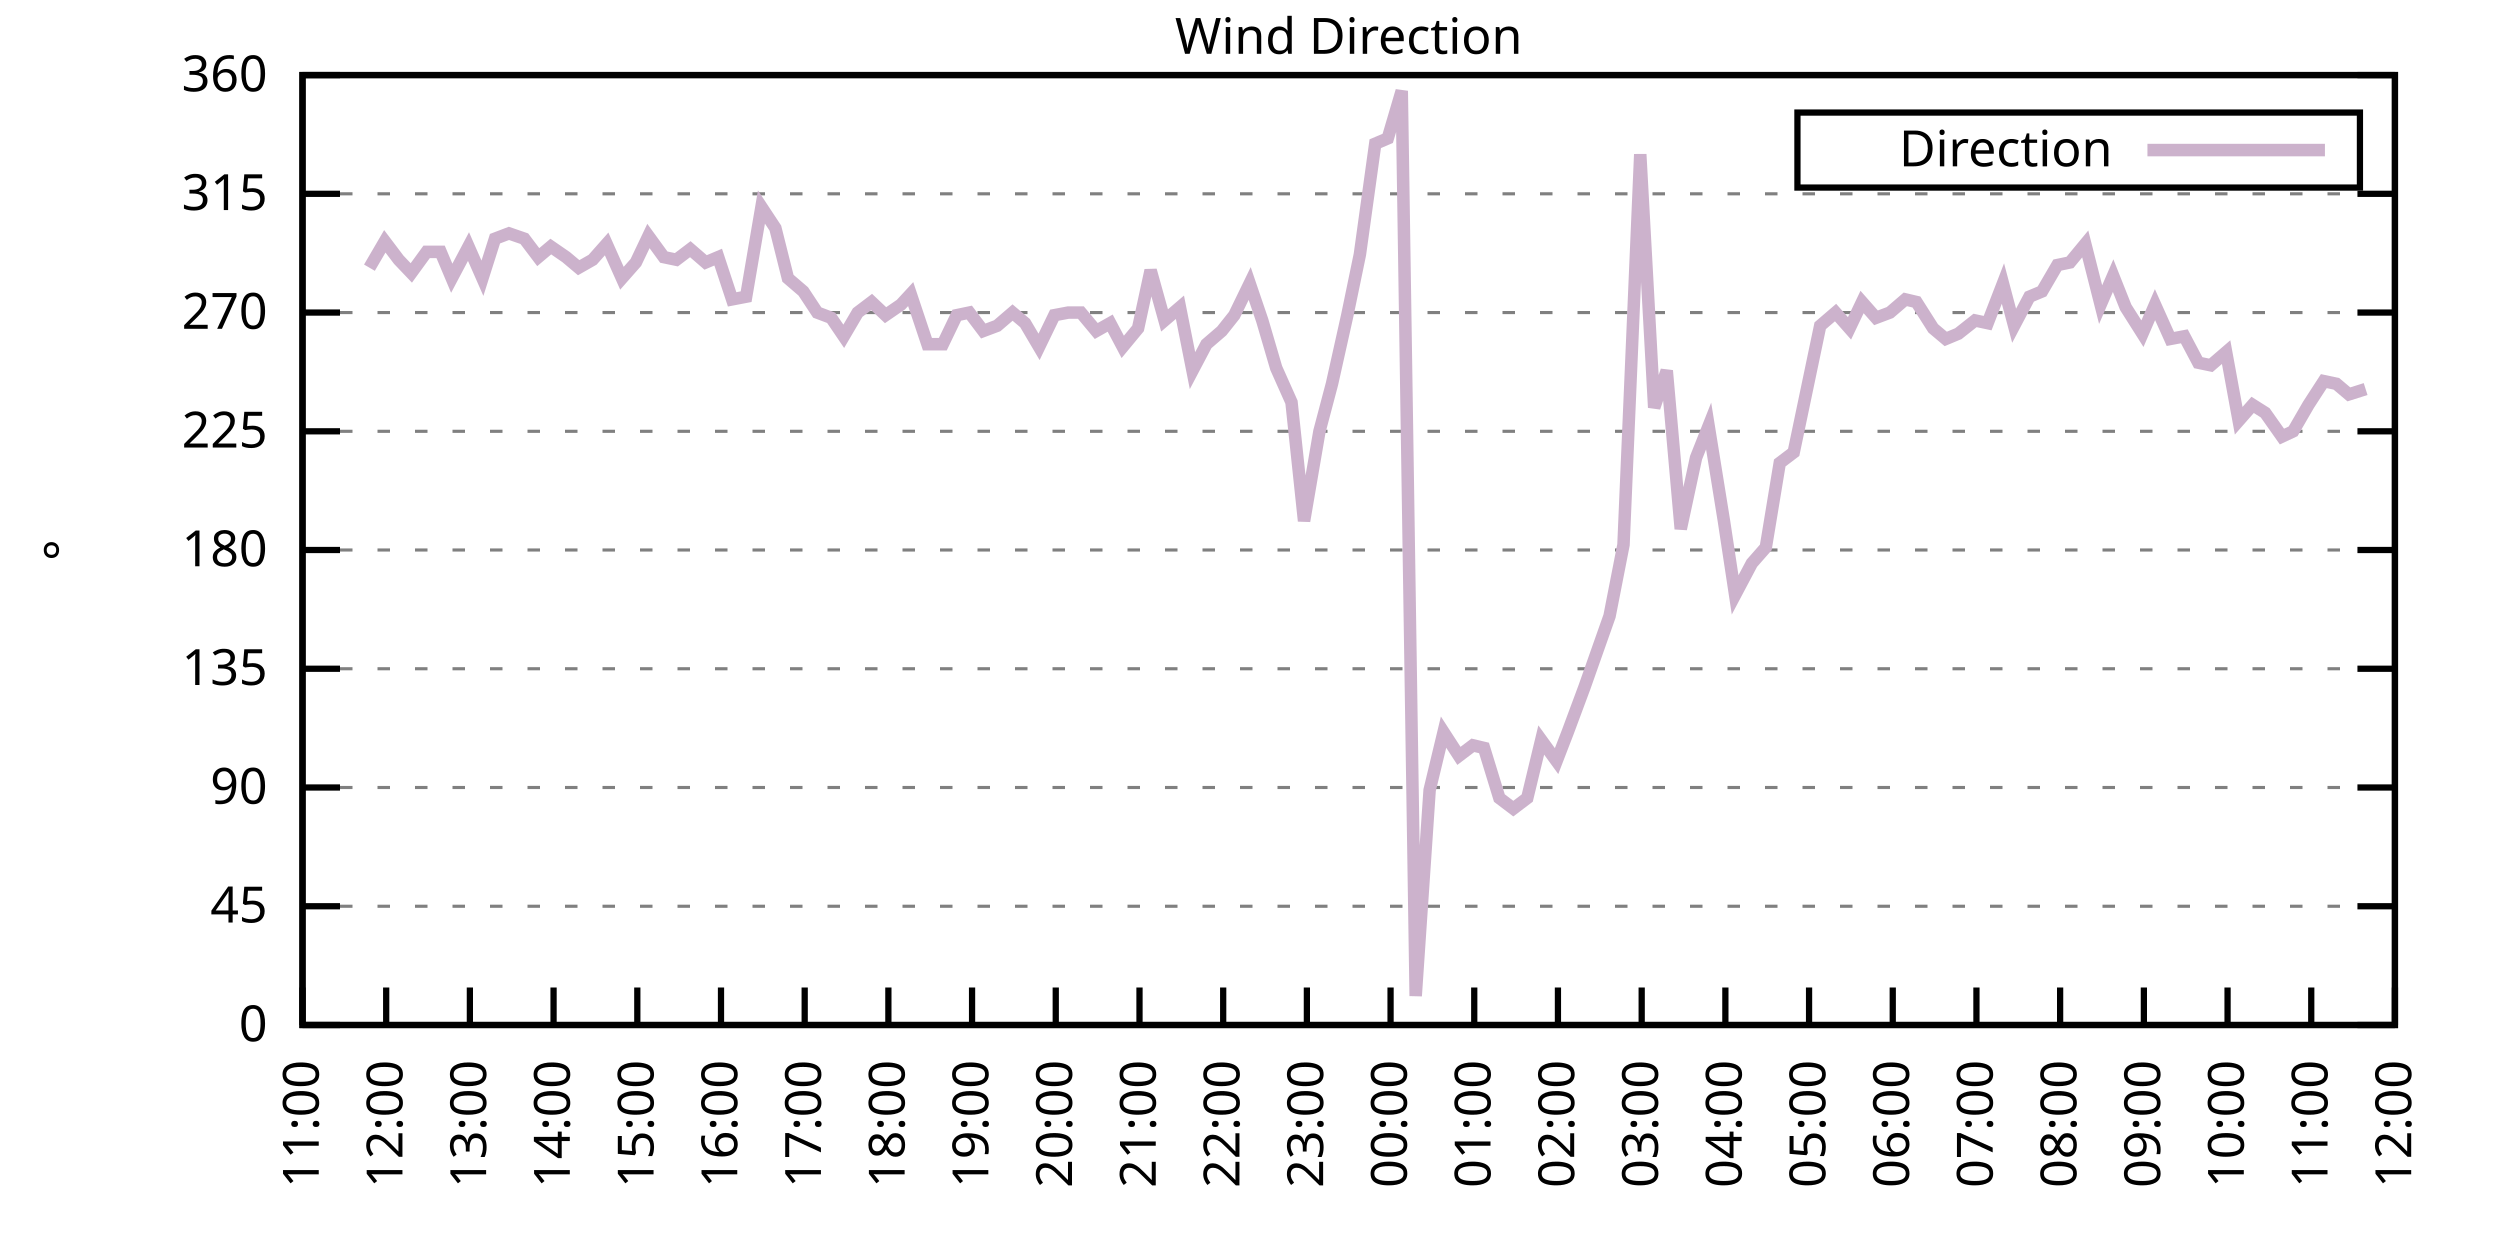
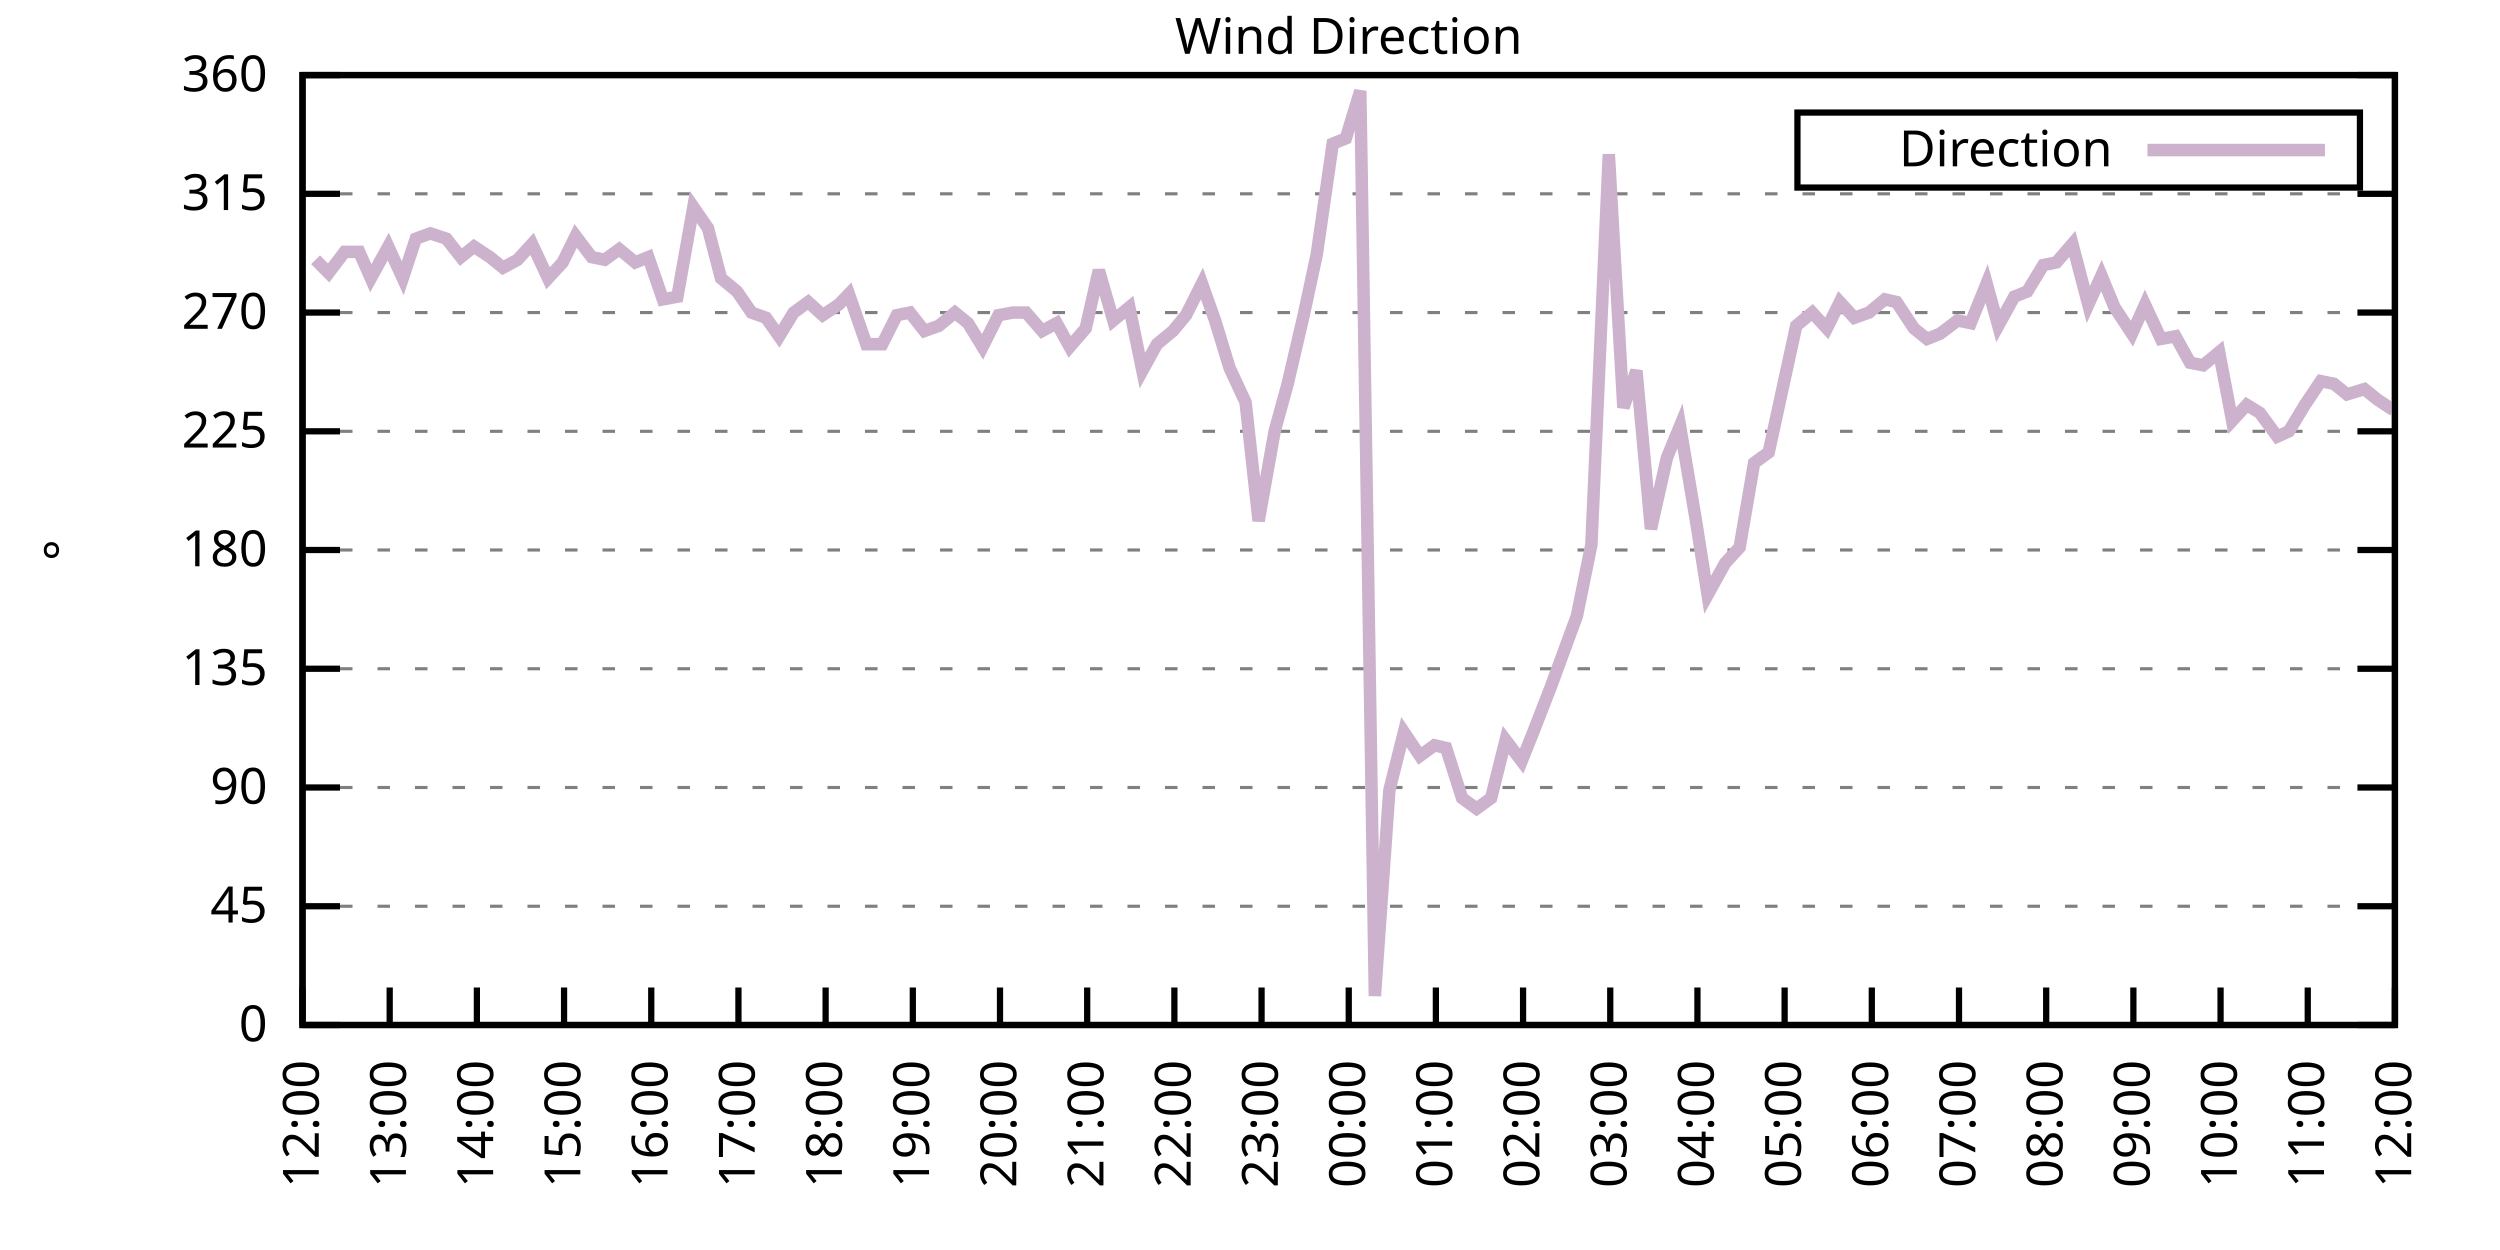
<svg xmlns="http://www.w3.org/2000/svg" xmlns:xlink="http://www.w3.org/1999/xlink" width="400" height="200" viewBox="0 0 400 200">
  <g id="gnuplot_canvas">
    <rect x="0" y="0" width="400" height="200" fill="none" />
    <defs>
      <circle id="gpDot" r="0.5" stroke-width="0.5" stroke="currentColor" />
      <path id="gpPt0" stroke-width="0.333" stroke="currentColor" d="M-1,0 h2 M0,-1 v2" />
      <path id="gpPt1" stroke-width="0.333" stroke="currentColor" d="M-1,-1 L1,1 M1,-1 L-1,1" />
      <path id="gpPt2" stroke-width="0.333" stroke="currentColor" d="M-1,0 L1,0 M0,-1 L0,1 M-1,-1 L1,1 M-1,1 L1,-1" />
      <rect id="gpPt3" stroke-width="0.333" stroke="currentColor" x="-1" y="-1" width="2" height="2" />
      <rect id="gpPt4" stroke-width="0.333" stroke="currentColor" fill="currentColor" x="-1" y="-1" width="2" height="2" />
      <circle id="gpPt5" stroke-width="0.333" stroke="currentColor" cx="0" cy="0" r="1" />
      <use xlink:href="#gpPt5" id="gpPt6" fill="currentColor" stroke="none" />
      <path id="gpPt7" stroke-width="0.333" stroke="currentColor" d="M0,-1.33 L-1.33,0.67 L1.33,0.67 z" />
      <use xlink:href="#gpPt7" id="gpPt8" fill="currentColor" stroke="none" />
      <use xlink:href="#gpPt7" id="gpPt9" stroke="currentColor" transform="rotate(180)" />
      <use xlink:href="#gpPt9" id="gpPt10" fill="currentColor" stroke="none" />
      <use xlink:href="#gpPt3" id="gpPt11" stroke="currentColor" transform="rotate(45)" />
      <use xlink:href="#gpPt11" id="gpPt12" fill="currentColor" stroke="none" />
      <path id="gpPt13" stroke-width="0.333" stroke="currentColor" d="M0,1.330 L1.265,0.411 L0.782,-1.067 L-0.782,-1.076 L-1.265,0.411 z" />
      <use xlink:href="#gpPt13" id="gpPt14" fill="currentColor" stroke="none" />
      <filter id="textbox" filterUnits="objectBoundingBox" x="0" y="0" height="1" width="1">
        <feFlood flood-color="white" flood-opacity="1" result="bgnd" />
        <feComposite in="SourceGraphic" in2="bgnd" operator="atop" />
      </filter>
      <filter id="greybox" filterUnits="objectBoundingBox" x="0" y="0" height="1" width="1">
        <feFlood flood-color="lightgrey" flood-opacity="1" result="grey" />
        <feComposite in="SourceGraphic" in2="grey" operator="atop" />
      </filter>
    </defs>
    <g fill="none" color="white" stroke="currentColor" stroke-width="1.00" stroke-linecap="butt" stroke-linejoin="miter">
</g>
    <g fill="none" color="black" stroke="currentColor" stroke-width="1.00" stroke-linecap="butt" stroke-linejoin="miter">
      <g stroke="none" shape-rendering="crispEdges">
        <polygon fill="rgb(255, 255, 255)" points="48.40,164.00 383.18,164.00 383.18,12.02 48.40,12.02 " />
      </g>
    </g>
    <g fill="none" color="black" stroke="currentColor" stroke-width="1.00" stroke-linecap="butt" stroke-linejoin="miter">
</g>
    <g fill="none" color="black" stroke="black" stroke-width="0.50" stroke-linecap="butt" stroke-linejoin="miter">
</g>
    <g fill="none" color="gray" stroke="currentColor" stroke-width="0.50" stroke-linecap="butt" stroke-linejoin="miter">
      <path stroke="gray" stroke-dasharray="2,4" class="gridline" d="M48.40,164.00 L383.19,164.00  " />
    </g>
    <g fill="none" color="gray" stroke="gray" stroke-width="1.00" stroke-linecap="butt" stroke-linejoin="miter">
</g>
    <g fill="none" color="black" stroke="currentColor" stroke-width="1.00" stroke-linecap="butt" stroke-linejoin="miter">
      <path stroke="black" d="M48.40,164.00 L54.40,164.00 M383.19,164.00 L377.19,164.00  " />
      <g transform="translate(42.80,166.60)" stroke="none" fill="black" font-family="Sans" font-size="8.00" text-anchor="end">
        <text>
          <tspan font-family="Sans"> 0</tspan>
        </text>
      </g>
    </g>
    <g fill="none" color="black" stroke="currentColor" stroke-width="1.00" stroke-linecap="butt" stroke-linejoin="miter">
</g>
    <g fill="none" color="black" stroke="black" stroke-width="0.50" stroke-linecap="butt" stroke-linejoin="miter">
</g>
    <g fill="none" color="gray" stroke="currentColor" stroke-width="0.50" stroke-linecap="butt" stroke-linejoin="miter">
      <path stroke="gray" stroke-dasharray="2,4" class="gridline" d="M48.40,145.00 L383.19,145.00  " />
    </g>
    <g fill="none" color="gray" stroke="gray" stroke-width="1.00" stroke-linecap="butt" stroke-linejoin="miter">
</g>
    <g fill="none" color="black" stroke="currentColor" stroke-width="1.00" stroke-linecap="butt" stroke-linejoin="miter">
      <path stroke="black" d="M48.40,145.00 L54.40,145.00 M383.19,145.00 L377.19,145.00  " />
      <g transform="translate(42.80,147.60)" stroke="none" fill="black" font-family="Sans" font-size="8.00" text-anchor="end">
        <text>
          <tspan font-family="Sans"> 45</tspan>
        </text>
      </g>
    </g>
    <g fill="none" color="black" stroke="currentColor" stroke-width="1.00" stroke-linecap="butt" stroke-linejoin="miter">
</g>
    <g fill="none" color="black" stroke="black" stroke-width="0.50" stroke-linecap="butt" stroke-linejoin="miter">
</g>
    <g fill="none" color="gray" stroke="currentColor" stroke-width="0.50" stroke-linecap="butt" stroke-linejoin="miter">
      <path stroke="gray" stroke-dasharray="2,4" class="gridline" d="M48.40,126.00 L383.19,126.00  " />
    </g>
    <g fill="none" color="gray" stroke="gray" stroke-width="1.00" stroke-linecap="butt" stroke-linejoin="miter">
</g>
    <g fill="none" color="black" stroke="currentColor" stroke-width="1.00" stroke-linecap="butt" stroke-linejoin="miter">
      <path stroke="black" d="M48.40,126.00 L54.40,126.00 M383.19,126.00 L377.19,126.00  " />
      <g transform="translate(42.80,128.60)" stroke="none" fill="black" font-family="Sans" font-size="8.00" text-anchor="end">
        <text>
          <tspan font-family="Sans"> 90</tspan>
        </text>
      </g>
    </g>
    <g fill="none" color="black" stroke="currentColor" stroke-width="1.00" stroke-linecap="butt" stroke-linejoin="miter">
</g>
    <g fill="none" color="black" stroke="black" stroke-width="0.50" stroke-linecap="butt" stroke-linejoin="miter">
</g>
    <g fill="none" color="gray" stroke="currentColor" stroke-width="0.50" stroke-linecap="butt" stroke-linejoin="miter">
      <path stroke="gray" stroke-dasharray="2,4" class="gridline" d="M48.40,107.00 L383.19,107.00  " />
    </g>
    <g fill="none" color="gray" stroke="gray" stroke-width="1.00" stroke-linecap="butt" stroke-linejoin="miter">
</g>
    <g fill="none" color="black" stroke="currentColor" stroke-width="1.00" stroke-linecap="butt" stroke-linejoin="miter">
      <path stroke="black" d="M48.40,107.00 L54.40,107.00 M383.19,107.00 L377.19,107.00  " />
      <g transform="translate(42.80,109.60)" stroke="none" fill="black" font-family="Sans" font-size="8.00" text-anchor="end">
        <text>
          <tspan font-family="Sans"> 135</tspan>
        </text>
      </g>
    </g>
    <g fill="none" color="black" stroke="currentColor" stroke-width="1.00" stroke-linecap="butt" stroke-linejoin="miter">
</g>
    <g fill="none" color="black" stroke="black" stroke-width="0.50" stroke-linecap="butt" stroke-linejoin="miter">
</g>
    <g fill="none" color="gray" stroke="currentColor" stroke-width="0.50" stroke-linecap="butt" stroke-linejoin="miter">
      <path stroke="gray" stroke-dasharray="2,4" class="gridline" d="M48.40,88.00 L383.19,88.00  " />
    </g>
    <g fill="none" color="gray" stroke="gray" stroke-width="1.00" stroke-linecap="butt" stroke-linejoin="miter">
</g>
    <g fill="none" color="black" stroke="currentColor" stroke-width="1.00" stroke-linecap="butt" stroke-linejoin="miter">
      <path stroke="black" d="M48.40,88.00 L54.40,88.00 M383.19,88.00 L377.19,88.00  " />
      <g transform="translate(42.80,90.60)" stroke="none" fill="black" font-family="Sans" font-size="8.00" text-anchor="end">
        <text>
          <tspan font-family="Sans"> 180</tspan>
        </text>
      </g>
    </g>
    <g fill="none" color="black" stroke="currentColor" stroke-width="1.00" stroke-linecap="butt" stroke-linejoin="miter">
</g>
    <g fill="none" color="black" stroke="black" stroke-width="0.50" stroke-linecap="butt" stroke-linejoin="miter">
</g>
    <g fill="none" color="gray" stroke="currentColor" stroke-width="0.50" stroke-linecap="butt" stroke-linejoin="miter">
      <path stroke="gray" stroke-dasharray="2,4" class="gridline" d="M48.40,69.01 L383.19,69.01  " />
    </g>
    <g fill="none" color="gray" stroke="gray" stroke-width="1.00" stroke-linecap="butt" stroke-linejoin="miter">
</g>
    <g fill="none" color="black" stroke="currentColor" stroke-width="1.00" stroke-linecap="butt" stroke-linejoin="miter">
      <path stroke="black" d="M48.40,69.01 L54.40,69.01 M383.19,69.01 L377.19,69.01  " />
      <g transform="translate(42.80,71.61)" stroke="none" fill="black" font-family="Sans" font-size="8.00" text-anchor="end">
        <text>
          <tspan font-family="Sans"> 225</tspan>
        </text>
      </g>
    </g>
    <g fill="none" color="black" stroke="currentColor" stroke-width="1.00" stroke-linecap="butt" stroke-linejoin="miter">
</g>
    <g fill="none" color="black" stroke="black" stroke-width="0.50" stroke-linecap="butt" stroke-linejoin="miter">
</g>
    <g fill="none" color="gray" stroke="currentColor" stroke-width="0.50" stroke-linecap="butt" stroke-linejoin="miter">
      <path stroke="gray" stroke-dasharray="2,4" class="gridline" d="M48.40,50.01 L383.19,50.01  " />
    </g>
    <g fill="none" color="gray" stroke="gray" stroke-width="1.00" stroke-linecap="butt" stroke-linejoin="miter">
</g>
    <g fill="none" color="black" stroke="currentColor" stroke-width="1.00" stroke-linecap="butt" stroke-linejoin="miter">
      <path stroke="black" d="M48.40,50.01 L54.40,50.01 M383.19,50.01 L377.19,50.01  " />
      <g transform="translate(42.80,52.61)" stroke="none" fill="black" font-family="Sans" font-size="8.00" text-anchor="end">
        <text>
          <tspan font-family="Sans"> 270</tspan>
        </text>
      </g>
    </g>
    <g fill="none" color="black" stroke="currentColor" stroke-width="1.00" stroke-linecap="butt" stroke-linejoin="miter">
</g>
    <g fill="none" color="black" stroke="black" stroke-width="0.50" stroke-linecap="butt" stroke-linejoin="miter">
</g>
    <g fill="none" color="gray" stroke="currentColor" stroke-width="0.50" stroke-linecap="butt" stroke-linejoin="miter">
      <path stroke="gray" stroke-dasharray="2,4" class="gridline" d="M48.40,31.01 L383.19,31.01  " />
    </g>
    <g fill="none" color="gray" stroke="gray" stroke-width="1.00" stroke-linecap="butt" stroke-linejoin="miter">
</g>
    <g fill="none" color="black" stroke="currentColor" stroke-width="1.00" stroke-linecap="butt" stroke-linejoin="miter">
      <path stroke="black" d="M48.40,31.01 L54.40,31.01 M383.19,31.01 L377.19,31.01  " />
      <g transform="translate(42.80,33.61)" stroke="none" fill="black" font-family="Sans" font-size="8.00" text-anchor="end">
        <text>
          <tspan font-family="Sans"> 315</tspan>
        </text>
      </g>
    </g>
    <g fill="none" color="black" stroke="currentColor" stroke-width="1.00" stroke-linecap="butt" stroke-linejoin="miter">
</g>
    <g fill="none" color="black" stroke="black" stroke-width="0.50" stroke-linecap="butt" stroke-linejoin="miter">
</g>
    <g fill="none" color="gray" stroke="currentColor" stroke-width="0.50" stroke-linecap="butt" stroke-linejoin="miter">
      <path stroke="gray" stroke-dasharray="2,4" class="gridline" d="M48.40,12.01 L383.19,12.01  " />
    </g>
    <g fill="none" color="gray" stroke="gray" stroke-width="1.00" stroke-linecap="butt" stroke-linejoin="miter">
</g>
    <g fill="none" color="black" stroke="currentColor" stroke-width="1.00" stroke-linecap="butt" stroke-linejoin="miter">
      <path stroke="black" d="M48.40,12.01 L54.40,12.01 M383.19,12.01 L377.19,12.01  " />
      <g transform="translate(42.80,14.61)" stroke="none" fill="black" font-family="Sans" font-size="8.00" text-anchor="end">
        <text>
          <tspan font-family="Sans"> 360</tspan>
        </text>
      </g>
    </g>
    <g fill="none" color="black" stroke="currentColor" stroke-width="1.00" stroke-linecap="butt" stroke-linejoin="miter">
      <path stroke="black" d="M48.40,164.00 L48.40,158.00  " />
      <g transform="translate(51.00,169.60) rotate(270.00)" stroke="none" fill="black" font-family="Sans" font-size="8.00" text-anchor="end">
        <text>
-           <tspan font-family="Sans">11:00</tspan>
-         </text>
-       </g>
-     </g>
-     <g fill="none" color="black" stroke="currentColor" stroke-width="1.00" stroke-linecap="butt" stroke-linejoin="miter">
-       <path stroke="black" d="M61.79,164.00 L61.79,158.00  " />
-       <g transform="translate(64.39,169.60) rotate(270.00)" stroke="none" fill="black" font-family="Sans" font-size="8.00" text-anchor="end">
-         <text>
          <tspan font-family="Sans">12:00</tspan>
        </text>
      </g>
    </g>
    <g fill="none" color="black" stroke="currentColor" stroke-width="1.00" stroke-linecap="butt" stroke-linejoin="miter">
-       <path stroke="black" d="M75.18,164.00 L75.18,158.00  " />
-       <g transform="translate(77.78,169.60) rotate(270.00)" stroke="none" fill="black" font-family="Sans" font-size="8.00" text-anchor="end">
+       <path stroke="black" d="M62.35,164.00 L62.35,158.00  " />
+       <g transform="translate(64.95,169.60) rotate(270.00)" stroke="none" fill="black" font-family="Sans" font-size="8.00" text-anchor="end">
        <text>
          <tspan font-family="Sans">13:00</tspan>
        </text>
      </g>
    </g>
    <g fill="none" color="black" stroke="currentColor" stroke-width="1.00" stroke-linecap="butt" stroke-linejoin="miter">
-       <path stroke="black" d="M88.57,164.00 L88.57,158.00  " />
-       <g transform="translate(91.17,169.60) rotate(270.00)" stroke="none" fill="black" font-family="Sans" font-size="8.00" text-anchor="end">
+       <path stroke="black" d="M76.30,164.00 L76.30,158.00  " />
+       <g transform="translate(78.90,169.60) rotate(270.00)" stroke="none" fill="black" font-family="Sans" font-size="8.00" text-anchor="end">
        <text>
          <tspan font-family="Sans">14:00</tspan>
        </text>
      </g>
    </g>
    <g fill="none" color="black" stroke="currentColor" stroke-width="1.00" stroke-linecap="butt" stroke-linejoin="miter">
-       <path stroke="black" d="M101.97,164.00 L101.97,158.00  " />
-       <g transform="translate(104.57,169.60) rotate(270.00)" stroke="none" fill="black" font-family="Sans" font-size="8.00" text-anchor="end">
+       <path stroke="black" d="M90.25,164.00 L90.25,158.00  " />
+       <g transform="translate(92.85,169.60) rotate(270.00)" stroke="none" fill="black" font-family="Sans" font-size="8.00" text-anchor="end">
        <text>
          <tspan font-family="Sans">15:00</tspan>
        </text>
      </g>
    </g>
    <g fill="none" color="black" stroke="currentColor" stroke-width="1.00" stroke-linecap="butt" stroke-linejoin="miter">
-       <path stroke="black" d="M115.36,164.00 L115.36,158.00  " />
-       <g transform="translate(117.96,169.60) rotate(270.00)" stroke="none" fill="black" font-family="Sans" font-size="8.00" text-anchor="end">
+       <path stroke="black" d="M104.20,164.00 L104.20,158.00  " />
+       <g transform="translate(106.80,169.60) rotate(270.00)" stroke="none" fill="black" font-family="Sans" font-size="8.00" text-anchor="end">
        <text>
          <tspan font-family="Sans">16:00</tspan>
        </text>
      </g>
    </g>
    <g fill="none" color="black" stroke="currentColor" stroke-width="1.00" stroke-linecap="butt" stroke-linejoin="miter">
-       <path stroke="black" d="M128.75,164.00 L128.75,158.00  " />
-       <g transform="translate(131.35,169.60) rotate(270.00)" stroke="none" fill="black" font-family="Sans" font-size="8.00" text-anchor="end">
+       <path stroke="black" d="M118.15,164.00 L118.15,158.00  " />
+       <g transform="translate(120.75,169.60) rotate(270.00)" stroke="none" fill="black" font-family="Sans" font-size="8.00" text-anchor="end">
        <text>
          <tspan font-family="Sans">17:00</tspan>
        </text>
      </g>
    </g>
    <g fill="none" color="black" stroke="currentColor" stroke-width="1.00" stroke-linecap="butt" stroke-linejoin="miter">
-       <path stroke="black" d="M142.14,164.00 L142.14,158.00  " />
-       <g transform="translate(144.74,169.60) rotate(270.00)" stroke="none" fill="black" font-family="Sans" font-size="8.00" text-anchor="end">
+       <path stroke="black" d="M132.10,164.00 L132.10,158.00  " />
+       <g transform="translate(134.70,169.60) rotate(270.00)" stroke="none" fill="black" font-family="Sans" font-size="8.00" text-anchor="end">
        <text>
          <tspan font-family="Sans">18:00</tspan>
        </text>
      </g>
    </g>
    <g fill="none" color="black" stroke="currentColor" stroke-width="1.00" stroke-linecap="butt" stroke-linejoin="miter">
-       <path stroke="black" d="M155.53,164.00 L155.53,158.00  " />
-       <g transform="translate(158.13,169.60) rotate(270.00)" stroke="none" fill="black" font-family="Sans" font-size="8.00" text-anchor="end">
+       <path stroke="black" d="M146.05,164.00 L146.05,158.00  " />
+       <g transform="translate(148.65,169.60) rotate(270.00)" stroke="none" fill="black" font-family="Sans" font-size="8.00" text-anchor="end">
        <text>
          <tspan font-family="Sans">19:00</tspan>
        </text>
      </g>
    </g>
    <g fill="none" color="black" stroke="currentColor" stroke-width="1.00" stroke-linecap="butt" stroke-linejoin="miter">
-       <path stroke="black" d="M168.92,164.00 L168.92,158.00  " />
-       <g transform="translate(171.52,169.60) rotate(270.00)" stroke="none" fill="black" font-family="Sans" font-size="8.00" text-anchor="end">
+       <path stroke="black" d="M160.00,164.00 L160.00,158.00  " />
+       <g transform="translate(162.60,169.60) rotate(270.00)" stroke="none" fill="black" font-family="Sans" font-size="8.00" text-anchor="end">
        <text>
          <tspan font-family="Sans">20:00</tspan>
        </text>
      </g>
    </g>
    <g fill="none" color="black" stroke="currentColor" stroke-width="1.00" stroke-linecap="butt" stroke-linejoin="miter">
-       <path stroke="black" d="M182.32,164.00 L182.32,158.00  " />
-       <g transform="translate(184.92,169.60) rotate(270.00)" stroke="none" fill="black" font-family="Sans" font-size="8.00" text-anchor="end">
+       <path stroke="black" d="M173.95,164.00 L173.95,158.00  " />
+       <g transform="translate(176.55,169.60) rotate(270.00)" stroke="none" fill="black" font-family="Sans" font-size="8.00" text-anchor="end">
        <text>
          <tspan font-family="Sans">21:00</tspan>
        </text>
      </g>
    </g>
    <g fill="none" color="black" stroke="currentColor" stroke-width="1.00" stroke-linecap="butt" stroke-linejoin="miter">
-       <path stroke="black" d="M195.71,164.00 L195.71,158.00  " />
-       <g transform="translate(198.31,169.60) rotate(270.00)" stroke="none" fill="black" font-family="Sans" font-size="8.00" text-anchor="end">
+       <path stroke="black" d="M187.90,164.00 L187.90,158.00  " />
+       <g transform="translate(190.50,169.60) rotate(270.00)" stroke="none" fill="black" font-family="Sans" font-size="8.00" text-anchor="end">
        <text>
          <tspan font-family="Sans">22:00</tspan>
        </text>
      </g>
    </g>
    <g fill="none" color="black" stroke="currentColor" stroke-width="1.00" stroke-linecap="butt" stroke-linejoin="miter">
-       <path stroke="black" d="M209.10,164.00 L209.10,158.00  " />
-       <g transform="translate(211.70,169.60) rotate(270.00)" stroke="none" fill="black" font-family="Sans" font-size="8.00" text-anchor="end">
+       <path stroke="black" d="M201.85,164.00 L201.85,158.00  " />
+       <g transform="translate(204.45,169.60) rotate(270.00)" stroke="none" fill="black" font-family="Sans" font-size="8.00" text-anchor="end">
        <text>
          <tspan font-family="Sans">23:00</tspan>
        </text>
      </g>
    </g>
    <g fill="none" color="black" stroke="currentColor" stroke-width="1.00" stroke-linecap="butt" stroke-linejoin="miter">
-       <path stroke="black" d="M222.49,164.00 L222.49,158.00  " />
-       <g transform="translate(225.09,169.60) rotate(270.00)" stroke="none" fill="black" font-family="Sans" font-size="8.00" text-anchor="end">
+       <path stroke="black" d="M215.80,164.00 L215.80,158.00  " />
+       <g transform="translate(218.40,169.60) rotate(270.00)" stroke="none" fill="black" font-family="Sans" font-size="8.00" text-anchor="end">
        <text>
          <tspan font-family="Sans">00:00</tspan>
        </text>
      </g>
    </g>
    <g fill="none" color="black" stroke="currentColor" stroke-width="1.00" stroke-linecap="butt" stroke-linejoin="miter">
-       <path stroke="black" d="M235.88,164.00 L235.88,158.00  " />
-       <g transform="translate(238.48,169.60) rotate(270.00)" stroke="none" fill="black" font-family="Sans" font-size="8.00" text-anchor="end">
+       <path stroke="black" d="M229.74,164.00 L229.74,158.00  " />
+       <g transform="translate(232.34,169.60) rotate(270.00)" stroke="none" fill="black" font-family="Sans" font-size="8.00" text-anchor="end">
        <text>
          <tspan font-family="Sans">01:00</tspan>
        </text>
      </g>
    </g>
    <g fill="none" color="black" stroke="currentColor" stroke-width="1.00" stroke-linecap="butt" stroke-linejoin="miter">
-       <path stroke="black" d="M249.27,164.00 L249.27,158.00  " />
-       <g transform="translate(251.87,169.60) rotate(270.00)" stroke="none" fill="black" font-family="Sans" font-size="8.00" text-anchor="end">
+       <path stroke="black" d="M243.69,164.00 L243.69,158.00  " />
+       <g transform="translate(246.29,169.60) rotate(270.00)" stroke="none" fill="black" font-family="Sans" font-size="8.00" text-anchor="end">
        <text>
          <tspan font-family="Sans">02:00</tspan>
        </text>
      </g>
    </g>
    <g fill="none" color="black" stroke="currentColor" stroke-width="1.00" stroke-linecap="butt" stroke-linejoin="miter">
-       <path stroke="black" d="M262.67,164.00 L262.67,158.00  " />
-       <g transform="translate(265.27,169.60) rotate(270.00)" stroke="none" fill="black" font-family="Sans" font-size="8.00" text-anchor="end">
+       <path stroke="black" d="M257.64,164.00 L257.64,158.00  " />
+       <g transform="translate(260.24,169.60) rotate(270.00)" stroke="none" fill="black" font-family="Sans" font-size="8.00" text-anchor="end">
        <text>
          <tspan font-family="Sans">03:00</tspan>
        </text>
      </g>
    </g>
    <g fill="none" color="black" stroke="currentColor" stroke-width="1.00" stroke-linecap="butt" stroke-linejoin="miter">
-       <path stroke="black" d="M276.06,164.00 L276.06,158.00  " />
-       <g transform="translate(278.66,169.60) rotate(270.00)" stroke="none" fill="black" font-family="Sans" font-size="8.00" text-anchor="end">
+       <path stroke="black" d="M271.59,164.00 L271.59,158.00  " />
+       <g transform="translate(274.19,169.60) rotate(270.00)" stroke="none" fill="black" font-family="Sans" font-size="8.00" text-anchor="end">
        <text>
          <tspan font-family="Sans">04:00</tspan>
        </text>
      </g>
    </g>
    <g fill="none" color="black" stroke="currentColor" stroke-width="1.00" stroke-linecap="butt" stroke-linejoin="miter">
-       <path stroke="black" d="M289.45,164.00 L289.45,158.00  " />
-       <g transform="translate(292.05,169.60) rotate(270.00)" stroke="none" fill="black" font-family="Sans" font-size="8.00" text-anchor="end">
+       <path stroke="black" d="M285.54,164.00 L285.54,158.00  " />
+       <g transform="translate(288.14,169.60) rotate(270.00)" stroke="none" fill="black" font-family="Sans" font-size="8.00" text-anchor="end">
        <text>
          <tspan font-family="Sans">05:00</tspan>
        </text>
      </g>
    </g>
    <g fill="none" color="black" stroke="currentColor" stroke-width="1.00" stroke-linecap="butt" stroke-linejoin="miter">
-       <path stroke="black" d="M302.84,164.00 L302.84,158.00  " />
-       <g transform="translate(305.44,169.60) rotate(270.00)" stroke="none" fill="black" font-family="Sans" font-size="8.00" text-anchor="end">
+       <path stroke="black" d="M299.49,164.00 L299.49,158.00  " />
+       <g transform="translate(302.09,169.60) rotate(270.00)" stroke="none" fill="black" font-family="Sans" font-size="8.00" text-anchor="end">
        <text>
          <tspan font-family="Sans">06:00</tspan>
        </text>
      </g>
    </g>
    <g fill="none" color="black" stroke="currentColor" stroke-width="1.00" stroke-linecap="butt" stroke-linejoin="miter">
-       <path stroke="black" d="M316.23,164.00 L316.23,158.00  " />
-       <g transform="translate(318.83,169.60) rotate(270.00)" stroke="none" fill="black" font-family="Sans" font-size="8.00" text-anchor="end">
+       <path stroke="black" d="M313.44,164.00 L313.44,158.00  " />
+       <g transform="translate(316.04,169.60) rotate(270.00)" stroke="none" fill="black" font-family="Sans" font-size="8.00" text-anchor="end">
        <text>
          <tspan font-family="Sans">07:00</tspan>
        </text>
      </g>
    </g>
    <g fill="none" color="black" stroke="currentColor" stroke-width="1.00" stroke-linecap="butt" stroke-linejoin="miter">
-       <path stroke="black" d="M329.62,164.00 L329.62,158.00  " />
-       <g transform="translate(332.22,169.60) rotate(270.00)" stroke="none" fill="black" font-family="Sans" font-size="8.00" text-anchor="end">
+       <path stroke="black" d="M327.39,164.00 L327.39,158.00  " />
+       <g transform="translate(329.99,169.60) rotate(270.00)" stroke="none" fill="black" font-family="Sans" font-size="8.00" text-anchor="end">
        <text>
          <tspan font-family="Sans">08:00</tspan>
        </text>
      </g>
    </g>
    <g fill="none" color="black" stroke="currentColor" stroke-width="1.00" stroke-linecap="butt" stroke-linejoin="miter">
-       <path stroke="black" d="M343.02,164.00 L343.02,158.00  " />
-       <g transform="translate(345.62,169.60) rotate(270.00)" stroke="none" fill="black" font-family="Sans" font-size="8.00" text-anchor="end">
+       <path stroke="black" d="M341.34,164.00 L341.34,158.00  " />
+       <g transform="translate(343.94,169.60) rotate(270.00)" stroke="none" fill="black" font-family="Sans" font-size="8.00" text-anchor="end">
        <text>
          <tspan font-family="Sans">09:00</tspan>
        </text>
      </g>
    </g>
    <g fill="none" color="black" stroke="currentColor" stroke-width="1.00" stroke-linecap="butt" stroke-linejoin="miter">
-       <path stroke="black" d="M356.41,164.00 L356.41,158.00  " />
-       <g transform="translate(359.01,169.60) rotate(270.00)" stroke="none" fill="black" font-family="Sans" font-size="8.00" text-anchor="end">
+       <path stroke="black" d="M355.29,164.00 L355.29,158.00  " />
+       <g transform="translate(357.89,169.60) rotate(270.00)" stroke="none" fill="black" font-family="Sans" font-size="8.00" text-anchor="end">
        <text>
          <tspan font-family="Sans">10:00</tspan>
        </text>
      </g>
    </g>
    <g fill="none" color="black" stroke="currentColor" stroke-width="1.00" stroke-linecap="butt" stroke-linejoin="miter">
-       <path stroke="black" d="M369.80,164.00 L369.80,158.00  " />
-       <g transform="translate(372.40,169.60) rotate(270.00)" stroke="none" fill="black" font-family="Sans" font-size="8.00" text-anchor="end">
+       <path stroke="black" d="M369.24,164.00 L369.24,158.00  " />
+       <g transform="translate(371.84,169.60) rotate(270.00)" stroke="none" fill="black" font-family="Sans" font-size="8.00" text-anchor="end">
        <text>
          <tspan font-family="Sans">11:00</tspan>
        </text>
      </g>
    </g>
    <g fill="none" color="black" stroke="currentColor" stroke-width="1.00" stroke-linecap="butt" stroke-linejoin="miter">
      <path stroke="black" d="M383.19,164.00 L383.19,158.00  " />
      <g transform="translate(385.79,169.60) rotate(270.00)" stroke="none" fill="black" font-family="Sans" font-size="8.00" text-anchor="end">
        <text>
          <tspan font-family="Sans">12:00</tspan>
        </text>
      </g>
    </g>
    <g fill="none" color="black" stroke="currentColor" stroke-width="1.00" stroke-linecap="butt" stroke-linejoin="miter">
</g>
    <g fill="none" color="black" stroke="currentColor" stroke-width="1.00" stroke-linecap="butt" stroke-linejoin="miter">
      <path stroke="black" d="M48.40,12.01 L48.40,164.00 L383.19,164.00 L383.19,12.01 L48.40,12.01 Z  " />
    </g>
    <g fill="none" color="black" stroke="currentColor" stroke-width="1.00" stroke-linecap="butt" stroke-linejoin="miter">
</g>
    <g fill="none" color="black" stroke="currentColor" stroke-width="1.00" stroke-linecap="butt" stroke-linejoin="miter">
      <path stroke="black" d="M287.59,30.01 L287.59,18.01 L377.59,18.01 L377.59,30.01 L287.59,30.01 Z  " />
    </g>
    <g id="Wind_direction_plot_1">
      <g fill="none" color="white" stroke="black" stroke-width="2.00" stroke-linecap="butt" stroke-linejoin="miter">
</g>
      <g fill="none" color="black" stroke="currentColor" stroke-width="2.00" stroke-linecap="butt" stroke-linejoin="miter">
        <g transform="translate(337.99,26.61)" stroke="none" fill="black" font-family="Sans" font-size="8.00" text-anchor="end">
          <text>
            <tspan font-family="Sans">Direction</tspan>
          </text>
        </g>
      </g>
      <g fill="none" color="black" stroke="currentColor" stroke-width="2.00" stroke-linecap="butt" stroke-linejoin="miter">
-         <path stroke="rgb(204, 178, 204)" d="M343.59,24.01 L371.99,24.01 M59.11,42.83 L61.57,38.61 L63.80,41.56 L65.81,43.67 L68.26,40.30 L70.50,40.30   L72.28,44.52 L74.96,39.45 L77.19,44.52 L79.20,38.19 L81.43,37.34 L83.89,38.19 L86.12,41.14 L88.13,39.45   L90.58,41.14 L92.59,42.83 L94.82,41.56 L97.06,39.03 L99.51,44.52 L101.74,41.99 L103.75,37.76 L106.21,41.14   L108.22,41.56 L110.45,39.87 L112.90,41.99 L114.91,41.14 L117.14,47.90 L119.38,47.47 L121.83,33.12 L124.06,36.50   L126.07,44.52 L128.53,46.63 L130.76,50.01 L132.99,50.85 L135.00,53.81 L137.23,50.01 L139.46,48.32 L141.69,50.43   L144.15,48.74 L145.71,47.05 L148.39,55.07 L150.85,55.07 L153.08,50.43 L155.09,50.01 L157.32,52.96 L159.55,52.12   L162.01,50.01 L164.01,51.70 L166.25,55.50 L168.70,50.43 L170.93,50.01 L172.94,50.01 L175.40,52.96 L177.63,51.70   L179.64,55.50 L182.09,52.54 L184.10,43.25 L186.33,51.27 L188.79,49.16 L190.80,59.30 L193.03,55.07 L195.48,52.96   L197.49,50.43 L199.95,45.36 L201.96,51.27 L204.19,58.87 L206.64,64.36 L208.65,83.36 L211.11,69.01 L213.12,61.41   L215.57,50.43 L217.58,40.72 L220.04,22.99 L222.04,22.14 L224.28,14.54 L226.51,159.36 L228.74,126.42 L230.97,117.14   L233.43,120.94 L235.66,119.25 L237.44,119.67 L239.90,127.69 L242.13,129.38 L244.36,127.69 L246.60,118.40 L249.05,121.78   L250.84,117.14 L253.51,109.96 L257.53,98.56 L259.76,87.16 L262.44,24.68 L264.67,65.21 L266.68,59.30 L268.92,84.63   L271.37,73.23 L273.38,68.16 L275.83,83.36 L277.62,95.18 L280.30,90.12 L282.53,87.58 L284.76,74.07 L286.99,72.38   L291.23,52.12 L293.69,50.01 L295.92,52.54 L297.93,48.32 L300.16,50.85 L302.39,50.01 L304.85,47.90 L306.63,48.32   L309.31,52.54 L311.32,54.23 L313.33,53.39 L316.01,51.27 L318.02,51.70 L320.47,45.36 L322.26,52.12 L324.71,47.47   L326.72,46.63 L329.18,42.41 L331.19,41.99 L333.64,39.03 L336.10,48.74 L338.10,44.10 L340.11,49.16 L342.79,53.39   L344.80,48.74 L347.26,54.23 L349.49,53.81 L351.72,58.03 L353.73,58.45 L356.18,56.34 L358.19,67.32 L360.42,64.78   L362.43,66.05 L365.11,69.85 L366.90,69.01 L369.35,64.78 L371.81,60.98 L373.82,61.41 L375.82,63.10 L378.50,62.25    " />
+         <path stroke="rgb(204, 178, 204)" d="M343.59,24.01 L371.99,24.01 M50.49,41.56 L52.58,43.67 L55.14,40.30 L57.47,40.30 L59.33,44.52 L62.12,39.45   L64.44,44.52 L66.53,38.19 L68.86,37.34 L71.42,38.19 L73.74,41.14 L75.83,39.45 L78.39,41.14 L80.48,42.83   L82.81,41.56 L85.13,39.03 L87.69,44.52 L90.02,41.99 L92.11,37.76 L94.67,41.14 L96.76,41.56 L99.08,39.87   L101.64,41.99 L103.73,41.14 L106.06,47.90 L108.38,47.47 L110.94,33.12 L113.27,36.50 L115.36,44.52 L117.92,46.63   L120.24,50.01 L122.57,50.85 L124.66,53.81 L126.98,50.01 L129.31,48.32 L131.63,50.43 L134.19,48.74 L135.82,47.05   L138.61,55.07 L141.16,55.07 L143.49,50.43 L145.58,50.01 L147.91,52.96 L150.23,52.12 L152.79,50.01 L154.88,51.70   L157.21,55.50 L159.76,50.43 L162.09,50.01 L164.18,50.01 L166.74,52.96 L169.06,51.70 L171.16,55.50 L173.71,52.54   L175.81,43.25 L178.13,51.27 L180.69,49.16 L182.78,59.30 L185.11,55.07 L187.66,52.96 L189.76,50.43 L192.31,45.36   L194.41,51.27 L196.73,58.87 L199.29,64.36 L201.38,83.36 L203.94,69.01 L206.03,61.41 L208.59,50.43 L210.68,40.72   L213.24,22.99 L215.33,22.14 L217.65,14.54 L219.98,159.36 L222.30,126.42 L224.63,117.14 L227.19,120.94 L229.51,119.25   L231.37,119.67 L233.93,127.69 L236.25,129.38 L238.58,127.69 L240.90,118.40 L243.46,121.78 L245.32,117.14 L248.11,109.96   L252.30,98.56 L254.62,87.16 L257.41,24.68 L259.74,65.21 L261.83,59.30 L264.15,84.63 L266.71,73.23 L268.80,68.16   L271.36,83.36 L273.22,95.18 L276.01,90.12 L278.34,87.58 L280.66,74.07 L282.99,72.38 L287.40,52.12 L289.96,50.01   L292.29,52.54 L294.38,48.32 L296.70,50.85 L299.03,50.01 L301.58,47.90 L303.44,48.32 L306.23,52.54 L308.33,54.23   L310.42,53.39 L313.21,51.27 L315.30,51.70 L317.86,45.36 L319.72,52.12 L322.28,47.47 L324.37,46.63 L326.93,42.41   L329.02,41.99 L331.58,39.03 L334.13,48.74 L336.23,44.10 L338.32,49.16 L341.11,53.39 L343.20,48.74 L345.76,54.23   L348.08,53.81 L350.41,58.03 L352.50,58.45 L355.06,56.34 L357.15,67.32 L359.48,64.78 L361.57,66.05 L364.36,69.85   L366.22,69.01 L368.78,64.78 L371.33,60.98 L373.43,61.41 L375.52,63.10 L378.31,62.25 L380.40,63.94 L382.96,65.63    " />
      </g>
    </g>
    <g fill="none" color="black" stroke="currentColor" stroke-width="2.00" stroke-linecap="butt" stroke-linejoin="miter">
</g>
    <g fill="none" color="black" stroke="black" stroke-width="1.00" stroke-linecap="butt" stroke-linejoin="miter">
</g>
    <g fill="none" color="black" stroke="currentColor" stroke-width="1.00" stroke-linecap="butt" stroke-linejoin="miter">
      <path stroke="black" d="M48.40,12.01 L48.40,164.00 L383.19,164.00 L383.19,12.01 L48.40,12.01 Z  " />
      <g transform="translate(12.80,88.01) rotate(270.00)" stroke="none" fill="black" font-family="Sans" font-size="8.00" text-anchor="middle">
        <text>
          <tspan font-family="Sans">°</tspan>
        </text>
      </g>
    </g>
    <g fill="none" color="black" stroke="currentColor" stroke-width="1.00" stroke-linecap="butt" stroke-linejoin="miter">
</g>
    <g fill="none" color="black" stroke="currentColor" stroke-width="1.00" stroke-linecap="butt" stroke-linejoin="miter">
      <g transform="translate(215.79,8.61)" stroke="none" fill="black" font-family="Sans" font-size="8.00" text-anchor="middle">
        <text>
          <tspan font-family="Sans">Wind Direction</tspan>
        </text>
      </g>
    </g>
    <g fill="none" color="black" stroke="currentColor" stroke-width="1.00" stroke-linecap="butt" stroke-linejoin="miter">
</g>
  </g>
</svg>
